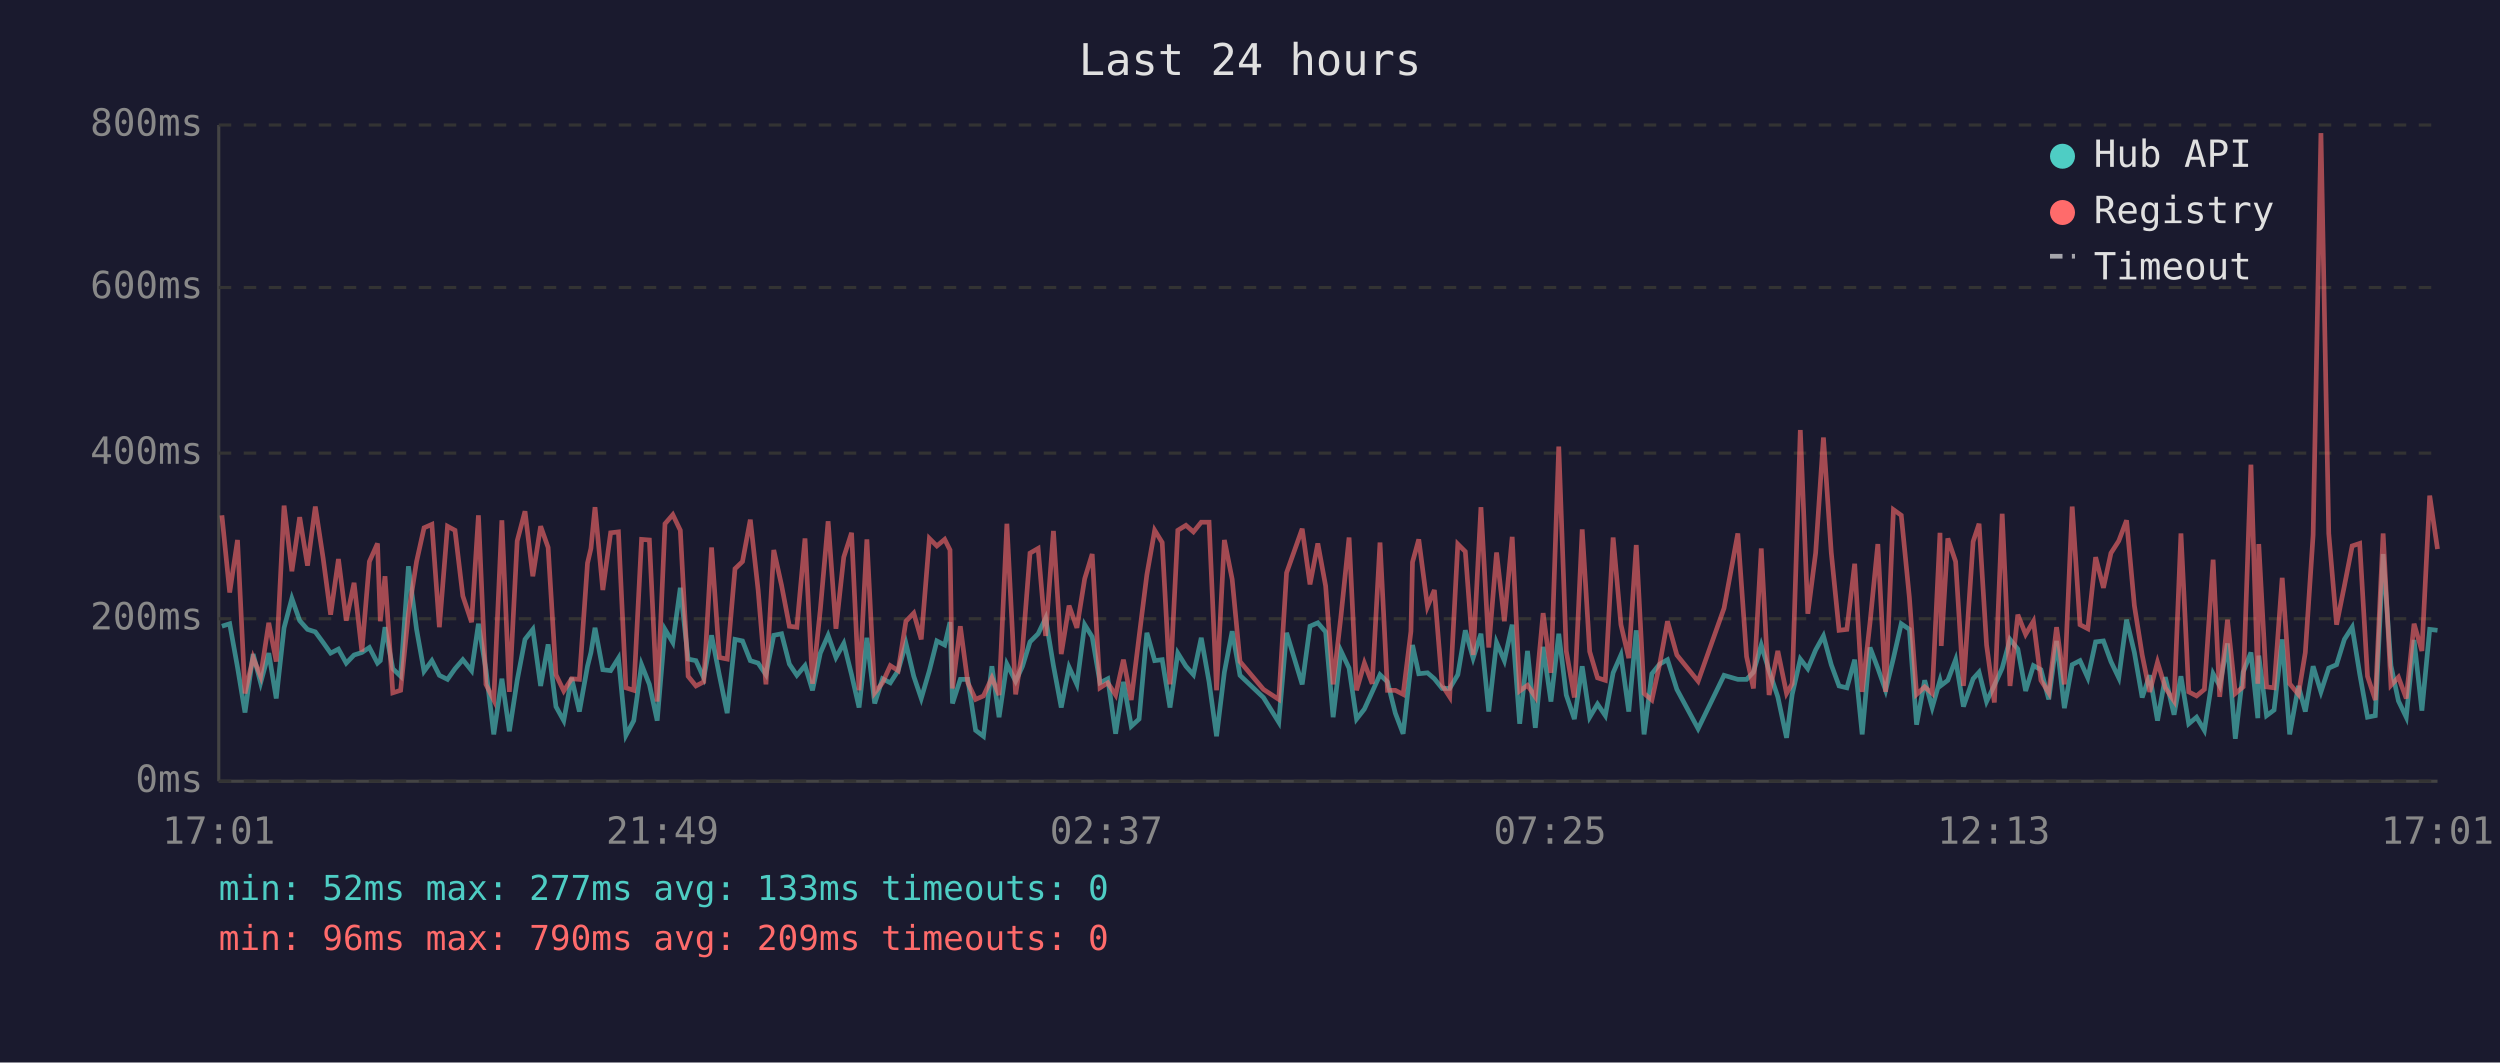
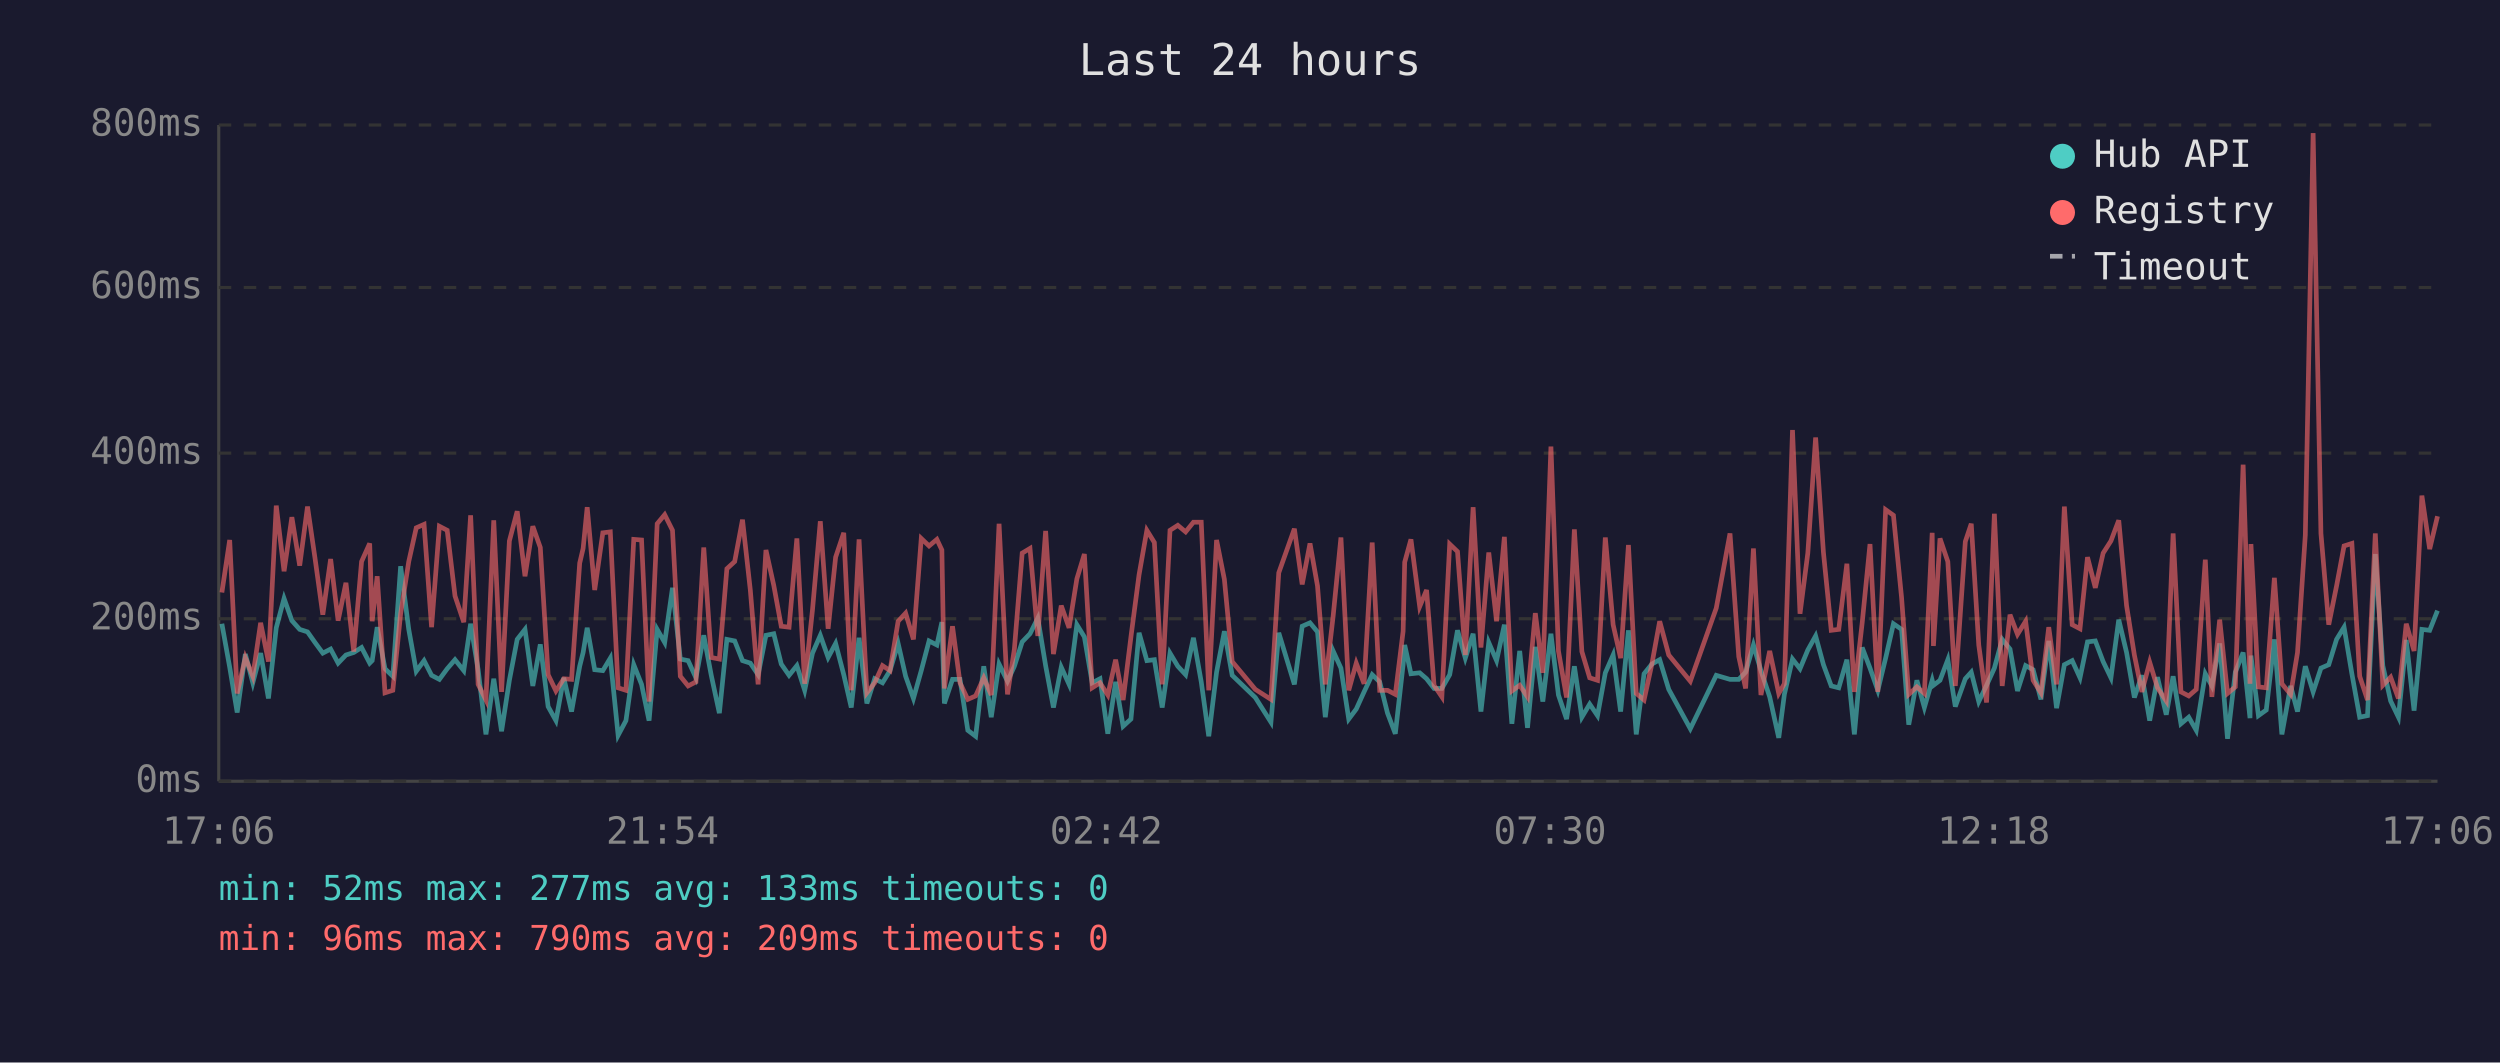
<svg xmlns="http://www.w3.org/2000/svg" viewBox="0 0 800 340" font-family="monospace" font-size="12">
  <rect width="800" height="340" fill="#1a1a2e" />
  <text x="400" y="24" fill="#e0e0e0" font-size="14" text-anchor="middle">Last 24 hours</text>
  <line x1="70" y1="40" x2="70" y2="250" stroke="#444" stroke-width="1" />
  <line x1="70" y1="250" x2="780" y2="250" stroke="#444" stroke-width="1" />
  <line x1="70" y1="250" x2="780" y2="250" stroke="#333" stroke-width="1" stroke-dasharray="4" />
  <text x="65" y="250" fill="#888" text-anchor="end" dominant-baseline="middle">0ms</text>
  <line x1="70" y1="198" x2="780" y2="198" stroke="#333" stroke-width="1" stroke-dasharray="4" />
  <text x="65" y="198" fill="#888" text-anchor="end" dominant-baseline="middle">200ms</text>
  <line x1="70" y1="145" x2="780" y2="145" stroke="#333" stroke-width="1" stroke-dasharray="4" />
  <text x="65" y="145" fill="#888" text-anchor="end" dominant-baseline="middle">400ms</text>
  <line x1="70" y1="92" x2="780" y2="92" stroke="#333" stroke-width="1" stroke-dasharray="4" />
  <text x="65" y="92" fill="#888" text-anchor="end" dominant-baseline="middle">600ms</text>
  <line x1="70" y1="40" x2="780" y2="40" stroke="#333" stroke-width="1" stroke-dasharray="4" />
  <text x="65" y="40" fill="#888" text-anchor="end" dominant-baseline="middle">800ms</text>
-   <text x="70" y="270" fill="#888" text-anchor="middle">17:01</text>
-   <text x="212" y="270" fill="#888" text-anchor="middle">21:49</text>
-   <text x="354" y="270" fill="#888" text-anchor="middle">02:37</text>
-   <text x="496" y="270" fill="#888" text-anchor="middle">07:25</text>
-   <text x="638" y="270" fill="#888" text-anchor="middle">12:13</text>
-   <text x="780" y="270" fill="#888" text-anchor="middle">17:01</text>
-   <polyline points="71.0,200.4 73.5,199.6 76.0,213.5 78.4,228.0 81.0,209.3 83.4,218.5 86.0,209.0 88.4,223.5 90.9,200.9 93.4,191.5 95.9,198.6 98.4,201.4 100.9,202.2 103.4,205.6 105.8,209.0 108.3,207.7 110.8,212.2 113.3,209.6 115.8,208.8 118.2,207.2 120.8,212.2 121.7,211.4 123.2,200.7 125.7,214.0 128.2,216.4 130.7,181.2 133.3,201.4 135.7,214.8 138.2,211.4 140.6,216.1 143.2,217.4 145.6,214.0 148.1,211.1 150.9,214.6 153.1,199.6 155.5,214.3 158.0,235.0 160.6,217.2 163.0,234.0 165.5,217.7 168.0,204.6 170.5,201.4 173.0,219.5 175.4,206.2 177.9,226.1 180.4,230.6 182.9,216.9 185.4,227.7 188.0,213.2 189.1,208.8 190.4,200.9 192.9,214.3 195.4,214.6 197.9,210.6 200.3,235.3 202.8,230.6 205.3,212.7 207.8,219.0 210.3,230.6 212.8,201.4 215.3,205.6 217.7,188.1 220.2,210.9 222.7,211.4 225.2,216.9 227.7,203.3 230.2,216.1 232.7,228.2 235.2,204.6 237.6,205.1 240.1,211.4 242.6,212.2 245.1,215.9 247.6,203.3 250.1,202.8 252.6,212.5 255.0,216.1 257.6,213.0 260.0,220.9 262.5,209.0 265.0,203.3 267.5,210.4 270.0,205.9 272.5,215.9 274.9,226.4 277.4,204.1 279.9,225.1 282.4,217.2 284.9,218.5 287.4,214.6 289.9,205.9 292.4,216.4 294.8,223.5 297.4,214.6 299.8,205.1 302.3,206.4 304.0,199.1 304.8,225.1 307.3,217.4 309.7,217.4 312.2,233.7 314.7,235.6 317.4,213.2 319.7,229.5 322.2,212.5 325.0,218.0 327.2,213.2 329.6,205.4 332.2,202.8 334.6,197.8 337.1,213.0 339.6,226.4 342.1,213.5 344.6,219.0 347.1,199.9 349.5,203.8 352.0,218.5 354.5,217.2 357.0,234.8 359.5,218.2 362.0,232.4 364.5,230.1 367.0,202.5 369.5,211.4 371.9,211.1 374.4,226.4 376.9,209.0 379.5,213.2 381.9,215.9 384.4,204.1 386.9,218.2 389.3,235.6 391.8,215.1 394.3,202.0 396.8,216.1 404.3,223.2 409.2,231.1 411.7,202.5 416.7,219.0 419.2,200.4 421.7,199.3 424.2,202.2 426.6,229.5 429.1,208.3 431.7,213.8 434.1,230.1 436.6,226.9 439.1,221.4 441.6,215.9 444.0,218.2 446.5,228.2 449.0,234.8 451.5,212.7 452.0,206.4 454.0,215.6 456.8,215.3 459.0,217.2 461.5,220.3 463.9,220.3 466.5,215.9 468.9,201.7 471.4,210.6 473.9,202.8 476.4,227.7 478.9,205.6 481.4,211.4 483.9,199.9 486.3,231.6 488.8,208.3 491.3,232.9 493.8,207.0 496.3,224.5 498.8,202.8 501.2,222.4 503.8,230.1 506.3,213.2 508.7,229.5 511.2,225.3 513.7,229.0 516.2,215.3 518.7,209.6 521.2,227.7 523.6,201.7 526.1,235.0 528.6,215.6 531.1,212.5 533.6,211.1 536.6,220.6 543.4,233.2 551.7,216.1 556.1,217.4 558.9,217.4 561.1,215.1 563.6,206.4 566.1,214.6 568.9,223.0 571.7,236.1 573.5,222.2 576.1,210.9 578.5,214.0 581.0,208.0 583.5,203.5 586.0,212.7 588.5,219.5 591.0,220.1 593.5,211.1 595.9,235.0 598.4,207.2 600.9,213.8 603.4,220.9 605.9,210.6 608.4,199.6 611.0,201.4 613.3,231.9 615.9,217.7 618.3,226.4 620.8,217.7 621.2,219.3 623.3,217.7 625.8,211.1 628.3,226.1 631.4,217.2 633.3,215.1 635.7,224.5 638.2,219.3 640.7,213.8 643.2,204.6 645.7,207.7 648.2,221.1 650.7,213.0 653.1,214.3 655.6,223.8 658.1,205.1 660.6,226.6 663.1,212.7 665.6,211.4 668.1,216.9 670.6,205.4 673.1,205.1 675.5,211.7 678.0,216.9 680.5,198.3 683.0,208.8 685.5,223.2 687.9,216.1 690.4,230.6 692.9,216.7 695.7,228.7 697.9,216.4 700.4,231.6 702.9,229.5 705.4,233.7 708.2,215.6 710.3,219.5 712.8,205.9 715.3,236.4 717.8,215.1 720.3,208.8 722.5,229.8 722.8,209.8 725.3,229.0 727.7,227.2 730.3,204.6 732.7,235.0 735.5,219.5 737.7,227.7 740.2,213.2 742.7,221.4 745.2,213.8 747.7,212.7 750.2,204.6 752.7,200.7 755.1,215.6 757.6,229.5 760.1,229.0 762.6,177.3 765.1,213.0 767.5,224.3 770.0,229.5 772.5,204.8 775.0,227.4 777.5,201.4 780.0,201.7" fill="none" stroke="#4ecdc4" stroke-width="1.5" opacity="0.6" />
-   <polyline points="71.0,164.9 73.5,189.6 76.0,172.8 78.4,221.9 81.0,210.4 83.4,216.4 86.0,199.3 88.4,211.7 90.9,161.8 93.4,182.8 95.9,165.5 98.4,181.0 100.9,162.1 103.4,178.6 105.8,196.7 108.3,178.9 110.8,198.6 113.3,186.5 115.8,208.5 118.2,179.7 120.8,173.9 121.7,198.8 123.2,184.4 125.7,221.7 128.2,220.9 130.7,196.4 133.3,179.7 135.7,168.9 138.2,167.8 140.6,200.7 143.2,168.4 145.6,169.7 148.1,190.7 150.9,199.1 153.1,164.9 155.5,219.0 158.0,224.0 160.6,166.5 163.0,221.4 165.5,173.1 168.0,163.6 170.5,184.4 173.0,168.4 175.4,175.2 177.9,215.9 180.4,221.1 182.9,217.2 185.4,217.4 188.0,180.2 189.1,175.5 190.4,162.3 192.9,188.8 195.4,170.5 197.9,170.2 200.3,220.1 202.8,220.9 205.3,172.6 207.8,172.8 210.3,224.5 212.8,167.6 215.3,164.7 217.7,169.7 220.2,216.4 222.7,219.5 225.2,218.2 227.7,175.2 230.2,210.4 232.7,210.9 235.2,182.0 237.6,179.7 240.1,166.3 242.6,188.8 245.1,219.0 247.6,176.0 250.1,187.3 252.6,200.4 255.0,200.7 257.6,172.3 260.0,218.8 262.5,195.1 265.0,166.8 267.5,201.2 270.0,178.3 272.5,170.5 274.9,220.9 277.4,172.6 279.9,221.7 282.4,218.5 284.9,213.0 287.4,214.6 289.9,198.8 292.4,196.2 294.8,204.6 297.4,172.3 299.8,174.7 302.3,172.6 304.0,176.0 304.8,220.3 307.3,200.4 309.7,218.5 312.2,223.8 314.7,222.7 317.4,216.9 319.7,222.4 322.2,167.6 325.0,222.2 327.2,207.7 329.6,177.0 332.2,175.5 334.6,203.5 337.1,169.9 339.6,209.3 342.1,193.8 344.6,200.9 347.1,185.2 349.5,177.3 352.0,220.1 354.5,218.5 357.0,222.4 359.5,211.1 362.0,224.0 364.5,203.8 367.0,183.9 369.5,169.7 371.9,173.6 374.4,219.0 376.9,169.7 379.5,168.1 381.9,170.2 384.4,167.1 386.9,167.1 389.3,220.9 391.8,172.8 394.3,185.4 396.8,211.7 404.3,220.6 409.2,223.8 411.7,183.3 416.7,169.2 419.2,187.0 421.7,173.9 424.2,187.5 426.6,219.0 429.1,197.2 431.7,172.0 434.1,220.9 436.6,212.2 439.1,218.8 441.6,173.6 444.0,220.9 446.5,220.9 449.0,222.2 451.5,202.0 452.0,179.9 454.0,172.6 456.8,194.1 459.0,188.8 461.5,219.3 463.9,223.0 466.5,174.1 468.9,176.5 471.4,209.6 473.9,162.3 476.4,207.2 478.9,176.8 481.4,198.8 483.9,171.8 486.3,221.1 488.8,219.3 491.3,223.0 493.8,196.2 496.3,215.3 498.8,142.9 501.2,208.3 503.8,223.2 506.3,169.4 508.7,208.5 511.2,216.9 513.7,217.7 516.2,172.0 518.7,199.9 521.2,210.6 523.6,174.4 526.1,221.9 528.6,224.0 531.1,212.5 533.6,198.8 536.6,209.6 543.4,218.0 551.7,194.6 556.1,170.7 558.9,210.1 561.1,220.3 563.6,175.5 566.1,222.4 568.9,208.3 571.7,221.9 573.5,218.8 576.1,137.6 578.5,196.4 581.0,177.0 583.5,140.0 586.0,176.8 588.5,201.7 591.0,201.4 593.5,180.4 595.9,221.4 598.4,199.3 600.9,174.1 603.4,221.4 605.9,163.1 608.4,164.9 611.0,191.2 613.3,222.2 615.9,219.8 618.3,221.9 620.8,170.5 621.2,206.7 623.3,172.3 625.8,179.7 628.3,219.5 631.4,173.3 633.3,167.6 635.7,206.4 638.2,224.8 640.7,164.4 643.2,219.5 645.7,196.7 648.2,203.0 650.7,198.8 653.1,217.7 655.6,221.7 658.1,200.7 660.6,219.0 663.1,162.1 665.6,199.9 668.1,201.2 670.6,178.3 673.1,188.1 675.5,177.0 678.0,173.1 680.5,166.5 683.0,193.8 685.5,209.6 687.9,221.4 690.4,211.9 692.9,220.1 695.7,224.3 697.9,170.7 700.4,221.4 702.9,222.7 705.4,220.6 708.2,179.1 710.3,223.0 712.8,198.3 715.3,221.9 717.8,219.8 720.3,148.7 722.5,218.8 722.8,174.1 725.3,219.8 727.7,220.1 730.3,184.9 732.7,218.8 735.5,222.2 737.7,208.8 740.2,171.2 742.7,42.6 745.2,170.7 747.7,199.9 750.2,187.5 752.7,174.7 755.1,173.9 757.6,216.4 760.1,224.0 762.6,170.7 765.1,219.3 767.5,216.7 770.0,223.5 772.5,199.6 775.0,208.3 777.5,158.6 780.0,175.7" fill="none" stroke="#ff6b6b" stroke-width="1.5" opacity="0.6" />
+   <text x="70" y="270" fill="#888" text-anchor="middle">17:06</text>
+   <text x="212" y="270" fill="#888" text-anchor="middle">21:54</text>
+   <text x="354" y="270" fill="#888" text-anchor="middle">02:42</text>
+   <text x="496" y="270" fill="#888" text-anchor="middle">07:30</text>
+   <text x="638" y="270" fill="#888" text-anchor="middle">12:18</text>
+   <text x="780" y="270" fill="#888" text-anchor="middle">17:06</text>
+   <polyline points="71.0,199.6 73.5,213.5 75.9,228.0 78.5,209.3 80.9,218.5 83.4,209.0 85.9,223.5 88.4,200.9 90.9,191.5 93.4,198.6 95.9,201.4 98.4,202.2 100.8,205.6 103.3,209.0 105.8,207.7 108.2,212.2 110.7,209.6 113.2,208.8 115.7,207.2 118.3,212.2 119.1,211.4 120.7,200.7 123.2,214.0 125.7,216.4 128.2,181.2 130.8,201.4 133.2,214.8 135.7,211.4 138.1,216.1 140.6,217.4 143.1,214.0 145.6,211.1 148.4,214.6 150.6,199.6 153.0,214.3 155.5,235.0 158.0,217.2 160.5,234.0 163.0,217.7 165.5,204.6 168.0,201.4 170.5,219.5 172.9,206.2 175.4,226.1 177.9,230.6 180.4,216.9 182.9,227.7 185.5,213.2 186.6,208.8 187.9,200.9 190.3,214.3 192.9,214.6 195.3,210.6 197.8,235.3 200.3,230.6 202.8,212.7 205.3,219.0 207.7,230.6 210.3,201.4 212.7,205.6 215.2,188.1 217.7,210.9 220.2,211.4 222.7,216.9 225.2,203.3 227.6,216.1 230.2,228.2 232.6,204.6 235.1,205.1 237.6,211.4 240.1,212.2 242.6,215.9 245.1,203.3 247.6,202.8 250.0,212.5 252.5,216.1 255.0,213.0 257.5,220.9 260.0,209.0 262.5,203.3 265.0,210.4 267.4,205.9 270.0,215.9 272.4,226.4 274.9,204.1 277.4,225.1 279.9,217.2 282.4,218.5 284.8,214.6 287.4,205.9 289.8,216.4 292.3,223.5 294.8,214.6 297.3,205.1 299.8,206.4 301.4,199.1 302.2,225.1 304.8,217.4 307.2,217.4 309.7,233.7 312.2,235.6 314.8,213.2 317.2,229.5 319.7,212.5 322.4,218.0 324.6,213.2 327.1,205.4 329.6,202.8 332.1,197.8 334.6,213.0 337.1,226.4 339.6,213.5 342.1,219.0 344.6,199.9 347.0,203.8 349.5,218.5 352.0,217.2 354.5,234.8 357.0,218.2 359.4,232.4 361.9,230.1 364.5,202.5 367.0,211.4 369.4,211.1 371.9,226.4 374.4,209.0 376.9,213.2 379.4,215.9 381.9,204.1 384.4,218.2 386.8,235.6 389.3,215.1 391.8,202.0 394.3,216.1 401.7,223.2 406.7,231.1 409.2,202.5 414.2,219.0 416.7,200.4 419.2,199.3 421.6,202.2 424.1,229.5 426.6,208.3 429.1,213.8 431.6,230.1 434.0,226.9 436.5,221.4 439.1,215.9 441.5,218.2 444.0,228.2 446.5,234.8 449.0,212.7 449.5,206.4 451.5,215.6 454.3,215.3 456.5,217.2 458.9,220.3 461.4,220.3 463.9,215.9 466.4,201.7 468.9,210.6 471.4,202.8 473.9,227.7 476.4,205.6 478.9,211.4 481.4,199.9 483.8,231.6 486.3,208.3 488.8,232.9 491.3,207.0 493.7,224.5 496.3,202.8 498.7,222.4 501.3,230.1 503.8,213.2 506.2,229.5 508.7,225.3 511.2,229.0 513.7,215.3 516.2,209.6 518.6,227.7 521.1,201.7 523.6,235.0 526.1,215.6 528.6,212.5 531.1,211.1 534.0,220.6 540.9,233.2 549.2,216.1 553.6,217.4 556.4,217.4 558.6,215.1 561.1,206.4 563.5,214.6 566.3,223.0 569.2,236.1 571.0,222.2 573.6,210.9 576.0,214.0 578.5,208.0 581.0,203.5 583.5,212.7 586.0,219.5 588.4,220.1 591.0,211.1 593.4,235.0 595.9,207.2 598.4,213.8 600.9,220.9 603.4,210.6 605.9,199.6 608.5,201.4 610.8,231.9 613.4,217.7 615.8,226.4 618.3,217.7 618.7,219.3 620.8,217.7 623.3,211.1 625.7,226.1 628.9,217.2 630.8,215.1 633.2,224.5 635.7,219.3 638.2,213.8 640.7,204.6 643.2,207.7 645.6,221.1 648.2,213.0 650.6,214.3 653.1,223.8 655.6,205.1 658.1,226.6 660.6,212.7 663.1,211.4 665.6,216.9 668.0,205.4 670.5,205.1 673.0,211.7 675.5,216.9 678.0,198.3 680.5,208.8 683.0,223.2 685.4,216.1 687.9,230.6 690.4,216.7 693.2,228.7 695.4,216.4 697.9,231.6 700.4,229.5 702.8,233.7 705.7,215.6 707.8,219.5 710.3,205.9 712.8,236.4 715.3,215.1 717.8,208.8 720.0,229.8 720.3,209.8 722.7,229.0 725.2,227.2 727.8,204.6 730.2,235.0 733.0,219.5 735.2,227.7 737.7,213.2 740.2,221.4 742.7,213.8 745.2,212.7 747.7,204.6 750.1,200.7 752.6,215.6 755.1,229.5 757.6,229.0 760.1,177.3 762.5,213.0 765.0,224.3 767.5,229.5 770.0,204.8 772.5,227.4 775.0,201.4 777.5,201.7 780.0,195.4" fill="none" stroke="#4ecdc4" stroke-width="1.5" opacity="0.6" />
+   <polyline points="71.0,189.6 73.5,172.8 75.9,221.9 78.5,210.4 80.9,216.4 83.4,199.3 85.9,211.7 88.4,161.8 90.9,182.8 93.4,165.5 95.9,181.0 98.4,162.1 100.8,178.6 103.3,196.7 105.8,178.9 108.2,198.6 110.7,186.5 113.2,208.5 115.7,179.7 118.3,173.9 119.1,198.8 120.7,184.4 123.2,221.7 125.7,220.9 128.2,196.4 130.8,179.7 133.2,168.9 135.7,167.8 138.1,200.7 140.6,168.4 143.1,169.7 145.6,190.7 148.4,199.1 150.6,164.9 153.0,219.0 155.5,224.0 158.0,166.5 160.5,221.4 163.0,173.1 165.5,163.6 168.0,184.4 170.5,168.4 172.9,175.2 175.4,215.9 177.9,221.1 180.4,217.2 182.9,217.4 185.5,180.2 186.6,175.5 187.9,162.3 190.3,188.8 192.9,170.5 195.3,170.2 197.8,220.1 200.3,220.9 202.8,172.6 205.3,172.8 207.7,224.5 210.3,167.6 212.7,164.7 215.2,169.7 217.7,216.4 220.2,219.5 222.7,218.2 225.2,175.2 227.6,210.4 230.2,210.9 232.6,182.0 235.1,179.7 237.6,166.3 240.1,188.8 242.6,219.0 245.1,176.0 247.6,187.3 250.0,200.4 252.5,200.7 255.0,172.3 257.5,218.8 260.0,195.1 262.5,166.8 265.0,201.2 267.4,178.3 270.0,170.5 272.4,220.9 274.9,172.6 277.4,221.7 279.9,218.5 282.4,213.0 284.8,214.6 287.4,198.8 289.8,196.2 292.3,204.6 294.8,172.3 297.3,174.7 299.8,172.6 301.4,176.0 302.2,220.3 304.8,200.4 307.2,218.5 309.7,223.8 312.2,222.7 314.8,216.9 317.2,222.4 319.7,167.6 322.4,222.2 324.6,207.7 327.1,177.0 329.6,175.5 332.1,203.5 334.6,169.9 337.1,209.3 339.6,193.8 342.1,200.9 344.6,185.2 347.0,177.3 349.5,220.1 352.0,218.5 354.5,222.4 357.0,211.1 359.4,224.0 361.9,203.8 364.5,183.9 367.0,169.7 369.4,173.6 371.9,219.0 374.4,169.7 376.9,168.1 379.4,170.2 381.9,167.1 384.4,167.1 386.8,220.9 389.3,172.8 391.8,185.4 394.3,211.7 401.7,220.6 406.7,223.8 409.2,183.3 414.2,169.2 416.7,187.0 419.2,173.9 421.6,187.5 424.1,219.0 426.6,197.2 429.1,172.0 431.6,220.9 434.0,212.2 436.5,218.8 439.1,173.6 441.5,220.9 444.0,220.9 446.5,222.2 449.0,202.0 449.5,179.9 451.5,172.6 454.3,194.1 456.5,188.8 458.9,219.3 461.4,223.0 463.9,174.1 466.4,176.5 468.9,209.6 471.4,162.3 473.9,207.2 476.4,176.8 478.9,198.8 481.4,171.8 483.8,221.1 486.3,219.3 488.8,223.0 491.3,196.2 493.7,215.3 496.3,142.9 498.7,208.3 501.3,223.2 503.8,169.4 506.2,208.5 508.7,216.9 511.2,217.7 513.7,172.0 516.2,199.9 518.6,210.6 521.1,174.4 523.6,221.9 526.1,224.0 528.6,212.5 531.1,198.8 534.0,209.6 540.9,218.0 549.2,194.6 553.6,170.7 556.4,210.1 558.6,220.3 561.1,175.5 563.5,222.4 566.3,208.3 569.2,221.9 571.0,218.8 573.6,137.6 576.0,196.4 578.5,177.0 581.0,140.0 583.5,176.8 586.0,201.7 588.4,201.4 591.0,180.4 593.4,221.4 595.9,199.3 598.4,174.1 600.9,221.4 603.4,163.1 605.9,164.9 608.5,191.2 610.8,222.2 613.4,219.8 615.8,221.9 618.3,170.5 618.7,206.7 620.8,172.3 623.3,179.7 625.7,219.5 628.9,173.3 630.8,167.6 633.2,206.4 635.7,224.8 638.2,164.4 640.7,219.5 643.2,196.7 645.6,203.0 648.2,198.8 650.6,217.7 653.1,221.7 655.6,200.7 658.1,219.0 660.6,162.1 663.1,199.9 665.6,201.2 668.0,178.3 670.5,188.1 673.0,177.0 675.5,173.1 678.0,166.5 680.5,193.8 683.0,209.6 685.4,221.4 687.9,211.9 690.4,220.1 693.2,224.3 695.4,170.7 697.9,221.4 700.4,222.7 702.8,220.6 705.7,179.1 707.8,223.0 710.3,198.3 712.8,221.9 715.3,219.8 717.8,148.7 720.0,218.8 720.3,174.1 722.7,219.8 725.2,220.1 727.8,184.9 730.2,218.8 733.0,222.2 735.2,208.8 737.7,171.2 740.2,42.6 742.7,170.7 745.2,199.9 747.7,187.5 750.1,174.7 752.6,173.9 755.1,216.4 757.6,224.0 760.1,170.7 762.5,219.3 765.0,216.7 767.5,223.5 770.0,199.6 772.5,208.3 775.0,158.6 777.5,175.7 780.0,165.2" fill="none" stroke="#ff6b6b" stroke-width="1.5" opacity="0.6" />
  <circle cx="660" cy="50" r="4" fill="#4ecdc4" />
  <text x="670" y="50" fill="#e0e0e0" dominant-baseline="middle">Hub API</text>
  <circle cx="660" cy="68" r="4" fill="#ff6b6b" />
  <text x="670" y="68" fill="#e0e0e0" dominant-baseline="middle">Registry</text>
  <line x1="656" y1="82" x2="664" y2="82" stroke="#e0e0e0" stroke-width="1.5" stroke-dasharray="4,3" opacity="0.7" />
  <text x="670" y="86" fill="#e0e0e0" dominant-baseline="middle">Timeout</text>
  <text x="70" y="288" fill="#4ecdc4" font-size="11">min: 52ms  max: 277ms  avg: 133ms  timeouts: 0</text>
  <text x="70" y="304" fill="#ff6b6b" font-size="11">min: 96ms  max: 790ms  avg: 209ms  timeouts: 0</text>
</svg>
